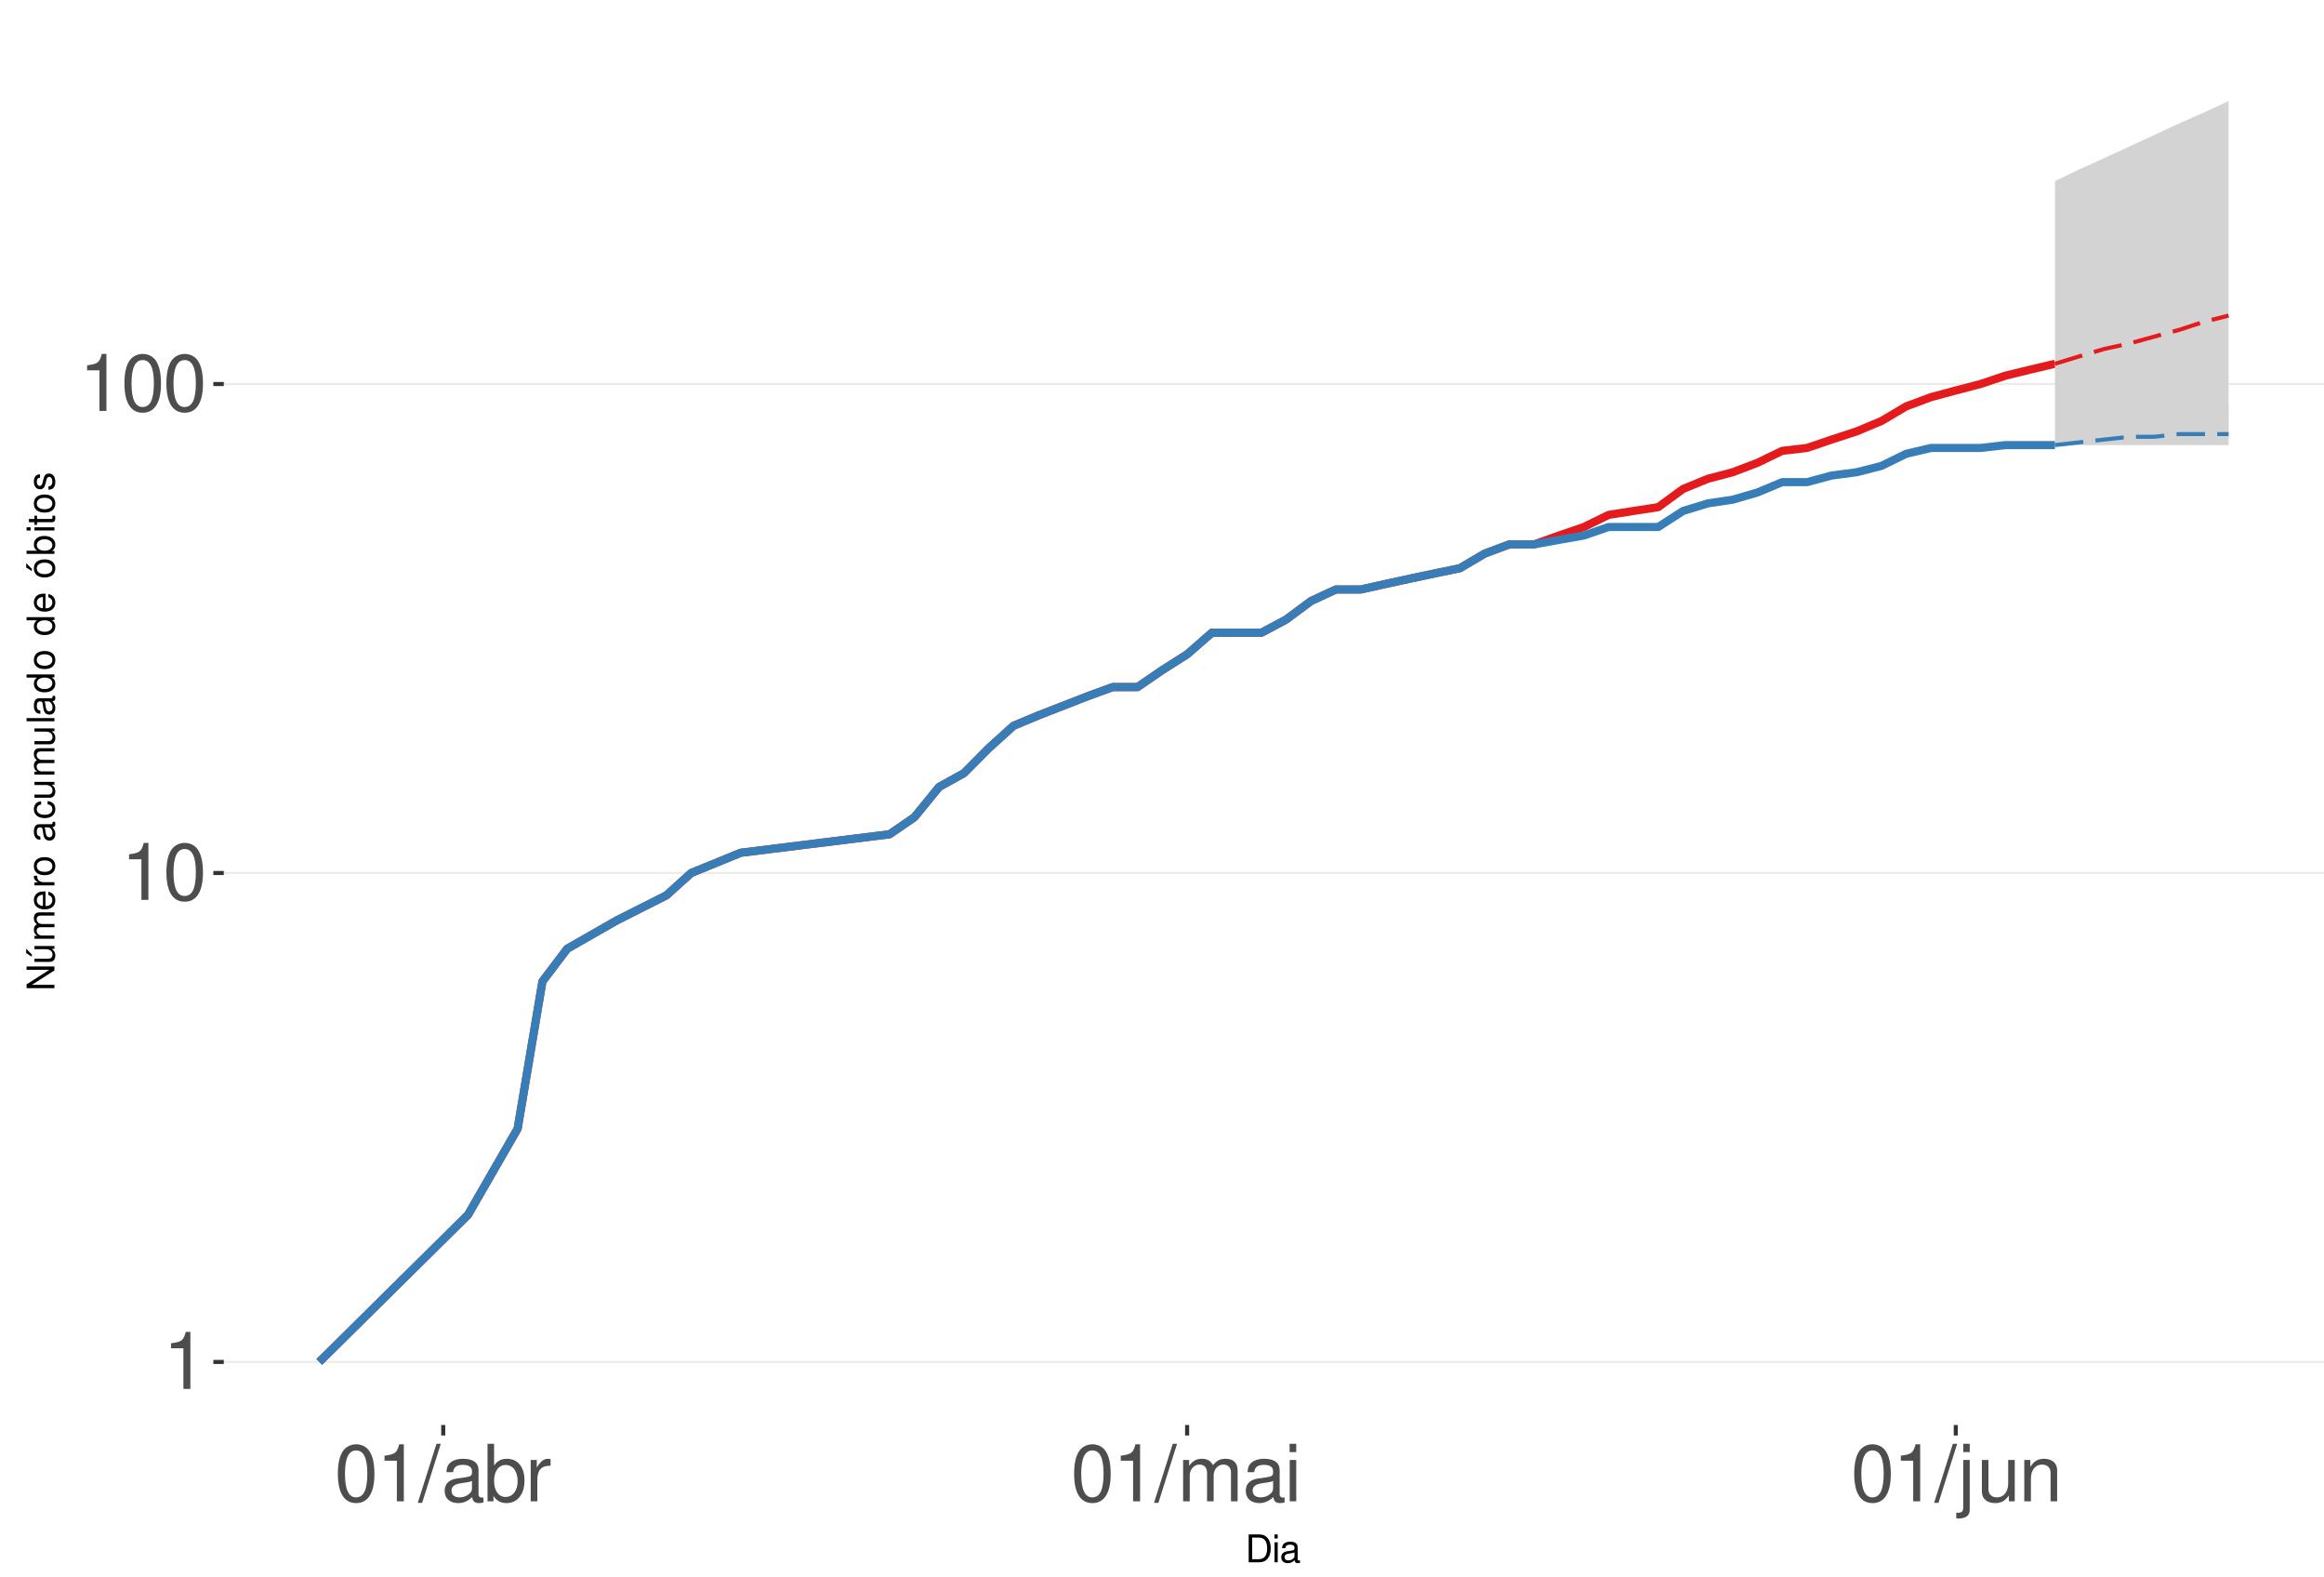
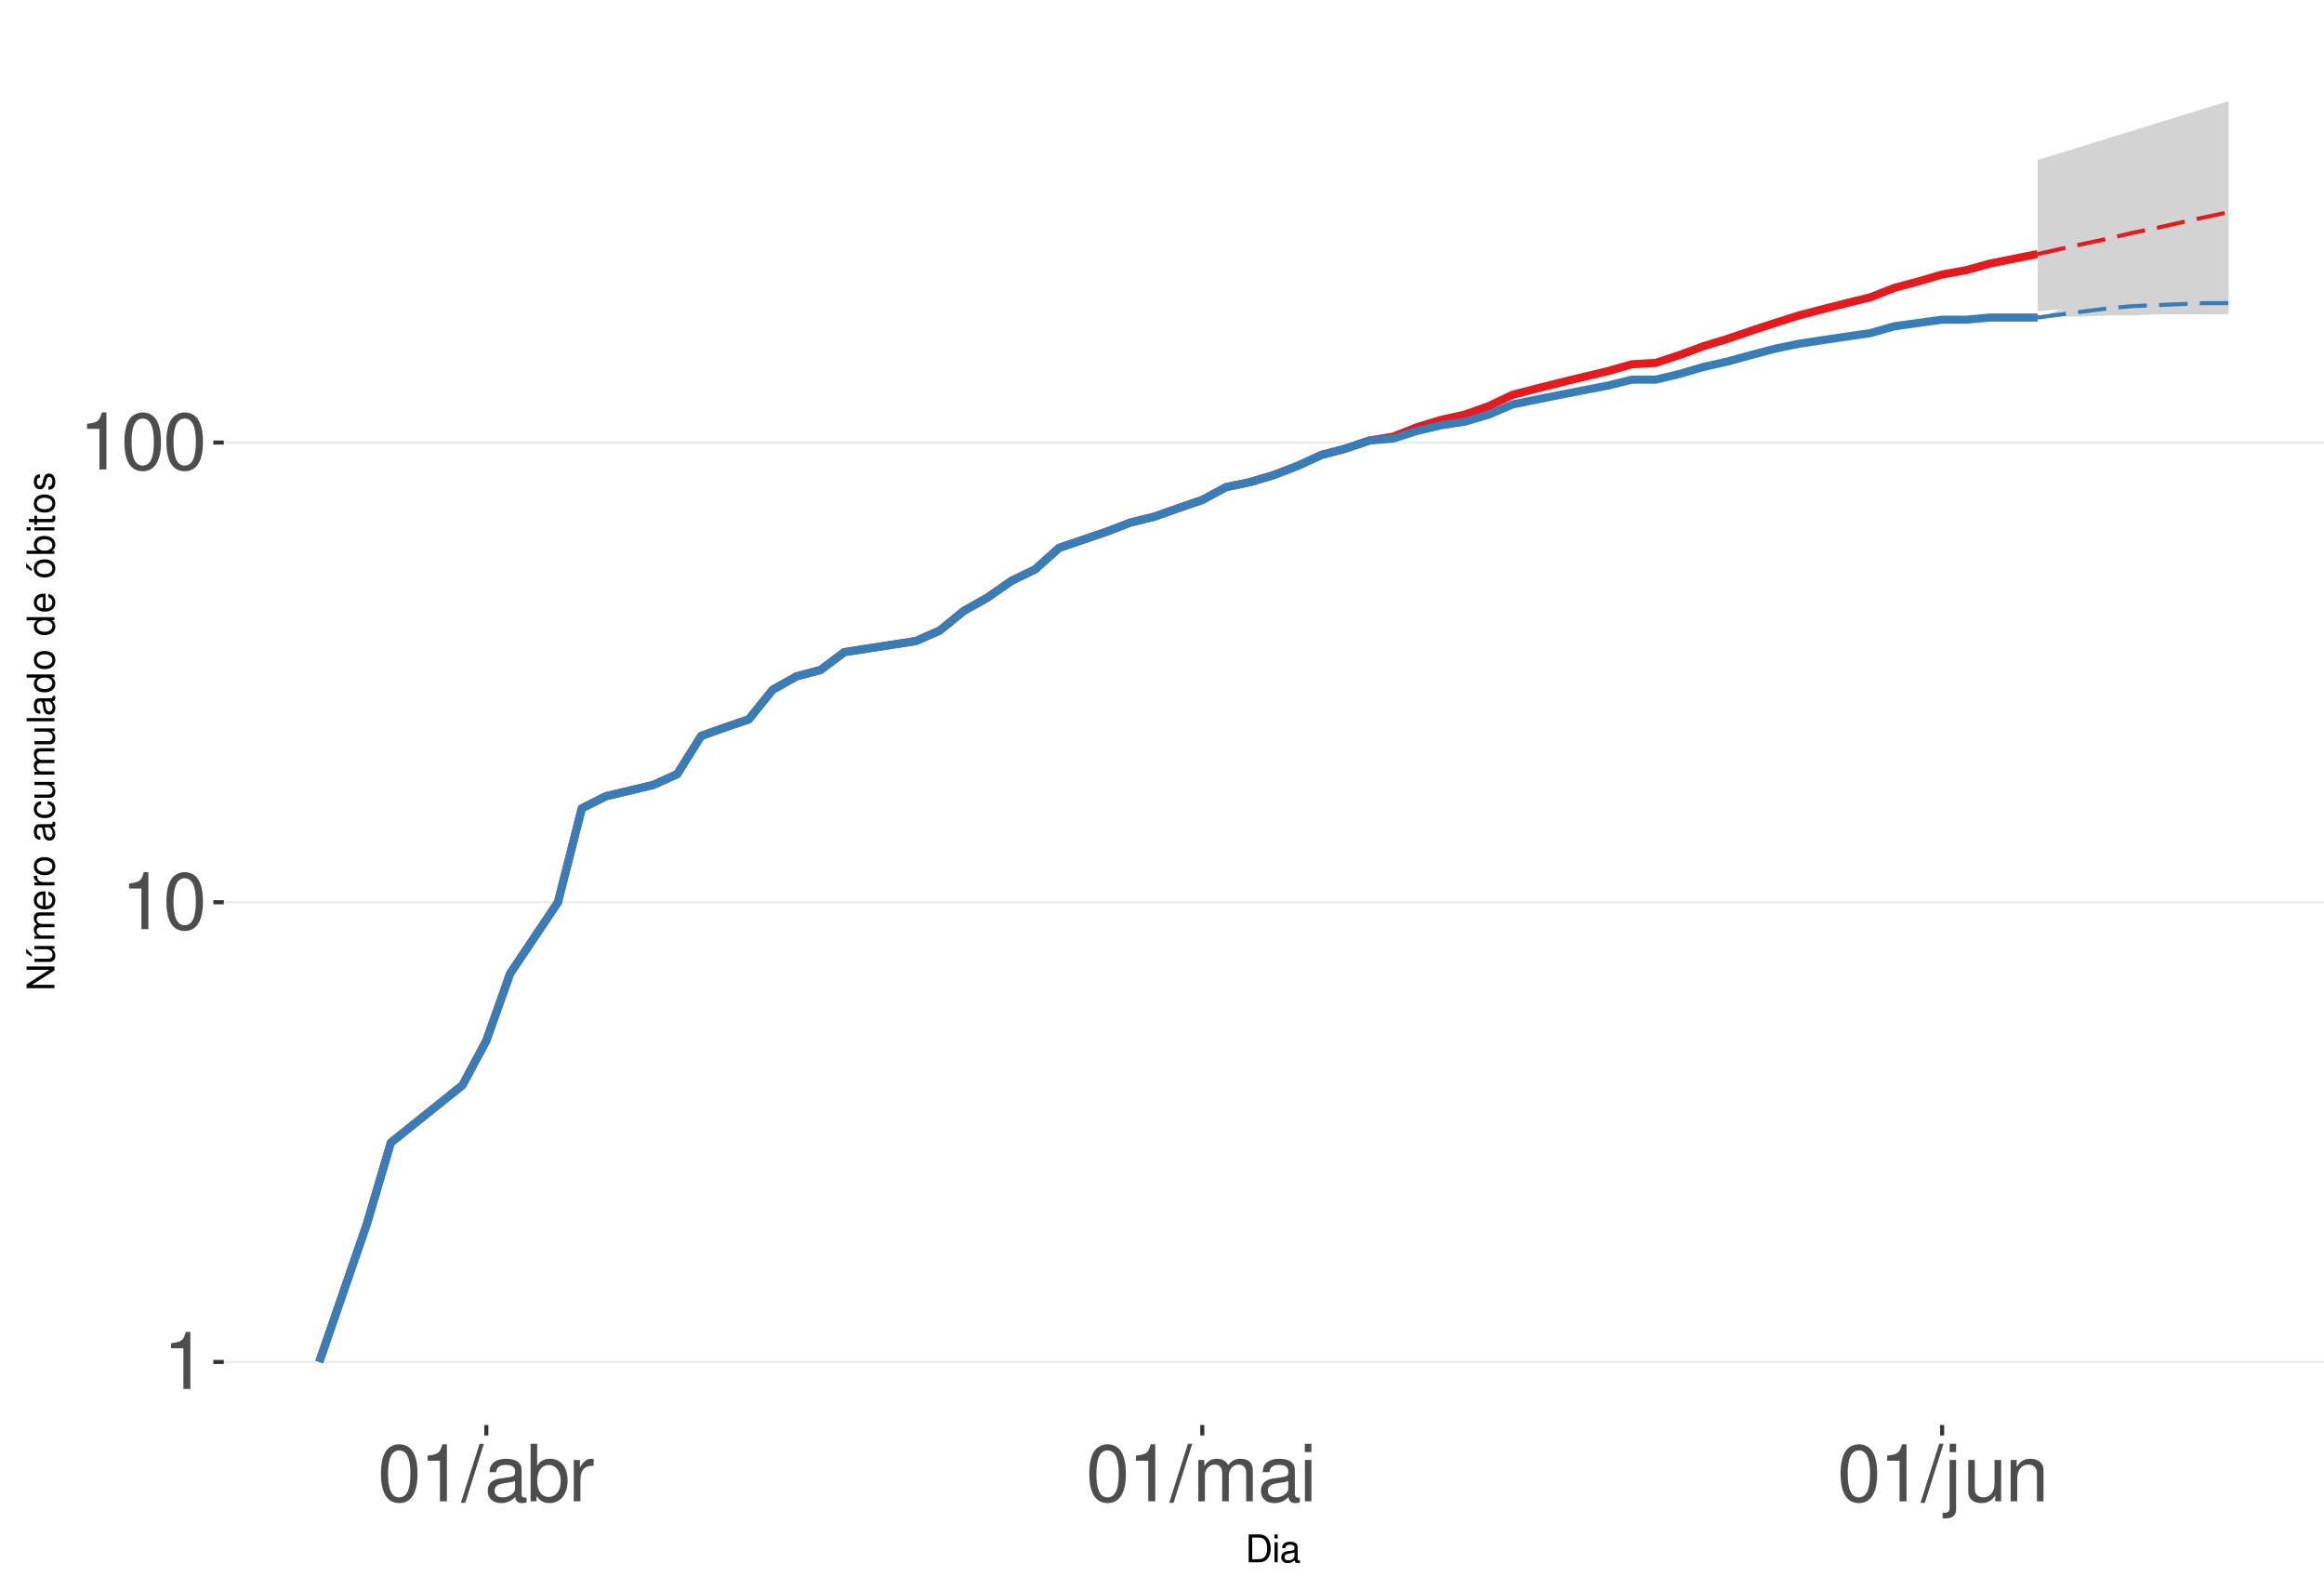
<svg xmlns="http://www.w3.org/2000/svg" xmlns:xlink="http://www.w3.org/1999/xlink" width="609pt" height="413pt" viewBox="0 0 609 413" version="1.1">
  <defs>
    <g>
      <symbol overflow="visible" id="glyph0-0">
        <path style="stroke:none;" d="" />
      </symbol>
      <symbol overflow="visible" id="glyph0-1">
        <path style="stroke:none;" d="M 5.344 -10.641 L 5.344 0 L 7.172 0 L 7.172 -14.938 L 5.969 -14.938 C 5.328 -12.641 4.922 -12.328 2.109 -11.953 L 2.109 -10.641 Z M 5.344 -10.641 " />
      </symbol>
      <symbol overflow="visible" id="glyph0-2">
        <path style="stroke:none;" d="M 5.688 -14.938 C 4.312 -14.938 3.078 -14.312 2.312 -13.297 C 1.359 -11.984 0.891 -10 0.891 -7.234 C 0.891 -2.188 2.547 0.469 5.688 0.469 C 8.781 0.469 10.469 -2.188 10.469 -7.109 C 10.469 -10 10.016 -11.938 9.047 -13.297 C 8.281 -14.328 7.062 -14.938 5.688 -14.938 Z M 5.688 -13.328 C 7.641 -13.328 8.609 -11.312 8.609 -7.266 C 8.609 -3.016 7.656 -1.031 5.641 -1.031 C 3.719 -1.031 2.75 -3.094 2.75 -7.203 C 2.75 -11.312 3.719 -13.328 5.688 -13.328 Z M 5.688 -13.328 " />
      </symbol>
      <symbol overflow="visible" id="glyph0-3">
        <path style="stroke:none;" d="M 4.734 -15.062 L -0.172 0.406 L 0.969 0.406 L 5.859 -15.062 Z M 4.734 -15.062 " />
      </symbol>
      <symbol overflow="visible" id="glyph0-4">
        <path style="stroke:none;" d="M 11.047 -1.016 C 10.859 -0.969 10.781 -0.969 10.672 -0.969 C 10.078 -0.969 9.75 -1.281 9.75 -1.812 L 9.75 -8.188 C 9.75 -10.094 8.344 -11.141 5.688 -11.141 C 4.094 -11.141 2.828 -10.672 2.094 -9.875 C 1.594 -9.312 1.391 -8.703 1.344 -7.625 L 3.078 -7.625 C 3.219 -8.938 4 -9.547 5.625 -9.547 C 7.188 -9.547 8.031 -8.969 8.031 -7.938 L 8.031 -7.484 C 8.016 -6.734 7.641 -6.469 6.234 -6.281 C 3.797 -5.969 3.422 -5.891 2.766 -5.625 C 1.516 -5.078 0.875 -4.125 0.875 -2.734 C 0.875 -0.766 2.234 0.469 4.422 0.469 C 5.781 0.469 6.875 0 8.094 -1.109 C 8.219 0 8.766 0.469 9.875 0.469 C 10.25 0.469 10.469 0.438 11.047 0.297 Z M 8.031 -3.406 C 8.031 -2.828 7.875 -2.484 7.359 -2 C 6.656 -1.359 5.797 -1.031 4.797 -1.031 C 3.453 -1.031 2.672 -1.672 2.672 -2.766 C 2.672 -3.906 3.406 -4.484 5.266 -4.75 C 7.109 -5 7.453 -5.078 8.031 -5.344 Z M 8.031 -3.406 " />
      </symbol>
      <symbol overflow="visible" id="glyph0-5">
        <path style="stroke:none;" d="M 1.109 -15.062 L 1.109 0 L 2.672 0 L 2.672 -1.391 C 3.484 -0.125 4.578 0.469 6.094 0.469 C 8.938 0.469 10.797 -1.859 10.797 -5.453 C 10.797 -8.969 9.047 -11.141 6.172 -11.141 C 4.688 -11.141 3.641 -10.578 2.828 -9.359 L 2.828 -15.062 Z M 5.844 -9.516 C 7.766 -9.516 9 -7.844 9 -5.266 C 9 -2.812 7.719 -1.141 5.844 -1.141 C 4 -1.141 2.828 -2.781 2.828 -5.328 C 2.828 -7.875 4 -9.516 5.844 -9.516 Z M 5.844 -9.516 " />
      </symbol>
      <symbol overflow="visible" id="glyph0-6">
        <path style="stroke:none;" d="M 1.422 -10.828 L 1.422 0 L 3.156 0 L 3.156 -5.625 C 3.188 -8.219 4.25 -9.375 6.625 -9.312 L 6.625 -11.078 C 6.344 -11.109 6.172 -11.141 5.969 -11.141 C 4.859 -11.141 4 -10.469 3.016 -8.859 L 3.016 -10.828 Z M 1.422 -10.828 " />
      </symbol>
      <symbol overflow="visible" id="glyph0-7">
        <path style="stroke:none;" d="M 1.453 -10.828 L 1.453 0 L 3.188 0 L 3.188 -6.797 C 3.188 -8.359 4.312 -9.625 5.719 -9.625 C 7 -9.625 7.719 -8.844 7.719 -7.453 L 7.719 0 L 9.453 0 L 9.453 -6.797 C 9.453 -8.359 10.594 -9.625 12 -9.625 C 13.266 -9.625 14 -8.812 14 -7.453 L 14 0 L 15.734 0 L 15.734 -8.125 C 15.734 -10.062 14.625 -11.141 12.594 -11.141 C 11.156 -11.141 10.281 -10.703 9.281 -9.484 C 8.641 -10.641 7.766 -11.141 6.359 -11.141 C 4.922 -11.141 3.953 -10.594 3.031 -9.297 L 3.031 -10.828 Z M 1.453 -10.828 " />
      </symbol>
      <symbol overflow="visible" id="glyph0-8">
        <path style="stroke:none;" d="M 3.094 -10.828 L 1.391 -10.828 L 1.391 0 L 3.094 0 Z M 3.094 -15.062 L 1.359 -15.062 L 1.359 -12.891 L 3.094 -12.891 Z M 3.094 -15.062 " />
      </symbol>
      <symbol overflow="visible" id="glyph0-9">
        <path style="stroke:none;" d="M 1.453 -10.828 L 1.453 1.562 C 1.453 2.641 1.109 3 0.047 3 C -0.078 3 -0.141 3 -0.375 2.969 L -0.375 4.438 C -0.172 4.484 -0.062 4.5 0.203 4.5 C 2.141 4.5 3.156 3.734 3.156 2.25 L 3.156 -10.828 Z M 3.156 -15.062 L 1.453 -15.062 L 1.453 -12.891 L 3.156 -12.891 Z M 3.156 -15.062 " />
      </symbol>
      <symbol overflow="visible" id="glyph0-10">
        <path style="stroke:none;" d="M 9.953 0 L 9.953 -10.828 L 8.234 -10.828 L 8.234 -4.688 C 8.234 -2.484 7.078 -1.031 5.281 -1.031 C 3.922 -1.031 3.062 -1.859 3.062 -3.156 L 3.062 -10.828 L 1.344 -10.828 L 1.344 -2.484 C 1.344 -0.688 2.688 0.469 4.797 0.469 C 6.375 0.469 7.391 -0.078 8.406 -1.516 L 8.406 0 Z M 9.953 0 " />
      </symbol>
      <symbol overflow="visible" id="glyph0-11">
        <path style="stroke:none;" d="M 1.453 -10.828 L 1.453 0 L 3.188 0 L 3.188 -5.969 C 3.188 -8.188 4.344 -9.625 6.109 -9.625 C 7.484 -9.625 8.344 -8.797 8.344 -7.5 L 8.344 0 L 10.062 0 L 10.062 -8.188 C 10.062 -9.984 8.719 -11.141 6.625 -11.141 C 5.016 -11.141 3.984 -10.516 3.031 -9 L 3.031 -10.828 Z M 1.453 -10.828 " />
      </symbol>
      <symbol overflow="visible" id="glyph1-0">
        <path style="stroke:none;" d="" />
      </symbol>
      <symbol overflow="visible" id="glyph1-1">
        <path style="stroke:none;" d="M 0.891 0 L 3.703 0 C 5.547 0 6.672 -1.375 6.672 -3.656 C 6.672 -5.906 5.547 -7.297 3.703 -7.297 L 0.891 -7.297 Z M 1.812 -0.812 L 1.812 -6.469 L 3.547 -6.469 C 4.984 -6.469 5.734 -5.5 5.734 -3.641 C 5.734 -1.797 4.984 -0.812 3.547 -0.812 Z M 1.812 -0.812 " />
      </symbol>
      <symbol overflow="visible" id="glyph1-2">
        <path style="stroke:none;" d="M 1.5 -5.234 L 0.672 -5.234 L 0.672 0 L 1.5 0 Z M 1.5 -7.297 L 0.656 -7.297 L 0.656 -6.234 L 1.5 -6.234 Z M 1.5 -7.297 " />
      </symbol>
      <symbol overflow="visible" id="glyph1-3">
        <path style="stroke:none;" d="M 5.344 -0.484 C 5.266 -0.469 5.219 -0.469 5.172 -0.469 C 4.875 -0.469 4.719 -0.625 4.719 -0.875 L 4.719 -3.953 C 4.719 -4.891 4.047 -5.391 2.75 -5.391 C 1.984 -5.391 1.375 -5.172 1.016 -4.781 C 0.766 -4.516 0.672 -4.203 0.656 -3.688 L 1.484 -3.688 C 1.562 -4.328 1.938 -4.625 2.719 -4.625 C 3.484 -4.625 3.891 -4.344 3.891 -3.844 L 3.891 -3.625 C 3.875 -3.266 3.703 -3.125 3.016 -3.047 C 1.844 -2.891 1.656 -2.844 1.344 -2.719 C 0.734 -2.453 0.422 -2 0.422 -1.312 C 0.422 -0.375 1.078 0.234 2.141 0.234 C 2.797 0.234 3.328 0 3.922 -0.547 C 3.984 0 4.234 0.234 4.781 0.234 C 4.953 0.234 5.062 0.203 5.344 0.141 Z M 3.891 -1.656 C 3.891 -1.375 3.812 -1.203 3.562 -0.969 C 3.219 -0.656 2.812 -0.5 2.312 -0.5 C 1.672 -0.5 1.297 -0.812 1.297 -1.344 C 1.297 -1.891 1.656 -2.172 2.547 -2.297 C 3.438 -2.422 3.609 -2.453 3.891 -2.594 Z M 3.891 -1.656 " />
      </symbol>
      <symbol overflow="visible" id="glyph2-0">
        <path style="stroke:none;" d="" />
      </symbol>
      <symbol overflow="visible" id="glyph2-1">
        <path style="stroke:none;" d="M -7.297 -6.453 L -7.297 -5.578 L -1.328 -5.578 L -7.297 -1.766 L -7.297 -0.766 L 0 -0.766 L 0 -1.641 L -5.906 -1.641 L 0 -5.406 L 0 -6.453 Z M -7.297 -6.453 " />
      </symbol>
      <symbol overflow="visible" id="glyph2-2">
        <path style="stroke:none;" d="M 0 -4.812 L -5.234 -4.812 L -5.234 -3.984 L -2.266 -3.984 C -1.203 -3.984 -0.5 -3.438 -0.5 -2.562 C -0.5 -1.906 -0.906 -1.484 -1.531 -1.484 L -5.234 -1.484 L -5.234 -0.656 L -1.203 -0.656 C -0.328 -0.656 0.234 -1.297 0.234 -2.312 C 0.234 -3.094 -0.047 -3.578 -0.734 -4.062 L 0 -4.062 Z M -7.406 -2.953 L -5.922 -2 L -5.922 -2.594 L -7.406 -4.094 Z M -7.406 -2.953 " />
      </symbol>
      <symbol overflow="visible" id="glyph2-3">
        <path style="stroke:none;" d="M -5.234 -0.703 L 0 -0.703 L 0 -1.547 L -3.297 -1.547 C -4.047 -1.547 -4.656 -2.094 -4.656 -2.766 C -4.656 -3.391 -4.281 -3.734 -3.609 -3.734 L 0 -3.734 L 0 -4.578 L -3.297 -4.578 C -4.047 -4.578 -4.656 -5.125 -4.656 -5.812 C -4.656 -6.422 -4.266 -6.781 -3.609 -6.781 L 0 -6.781 L 0 -7.625 L -3.938 -7.625 C -4.875 -7.625 -5.391 -7.078 -5.391 -6.094 C -5.391 -5.406 -5.188 -4.984 -4.594 -4.484 C -5.156 -4.188 -5.391 -3.766 -5.391 -3.078 C -5.391 -2.375 -5.125 -1.906 -4.5 -1.469 L -5.234 -1.469 Z M -5.234 -0.703 " />
      </symbol>
      <symbol overflow="visible" id="glyph2-4">
        <path style="stroke:none;" d="M -2.344 -5.125 C -3.141 -5.125 -3.625 -5.062 -4.016 -4.922 C -4.875 -4.578 -5.391 -3.781 -5.391 -2.797 C -5.391 -1.344 -4.281 -0.406 -2.547 -0.406 C -0.812 -0.406 0.234 -1.297 0.234 -2.781 C 0.234 -3.984 -0.453 -4.812 -1.594 -5.016 L -1.594 -4.188 C -0.906 -3.953 -0.547 -3.484 -0.547 -2.812 C -0.547 -2.281 -0.781 -1.828 -1.219 -1.547 C -1.516 -1.344 -1.812 -1.281 -2.344 -1.266 Z M -3.016 -1.297 C -3.984 -1.359 -4.625 -1.953 -4.625 -2.797 C -4.625 -3.641 -3.953 -4.234 -3.016 -4.234 Z M -3.016 -1.297 " />
      </symbol>
      <symbol overflow="visible" id="glyph2-5">
        <path style="stroke:none;" d="M -5.234 -0.688 L 0 -0.688 L 0 -1.531 L -2.719 -1.531 C -3.984 -1.547 -4.547 -2.062 -4.516 -3.203 L -5.359 -3.203 C -5.375 -3.062 -5.391 -2.984 -5.391 -2.891 C -5.391 -2.344 -5.062 -1.938 -4.297 -1.453 L -5.234 -1.453 Z M -5.234 -0.688 " />
      </symbol>
      <symbol overflow="visible" id="glyph2-6">
        <path style="stroke:none;" d="M -5.391 -2.719 C -5.391 -1.234 -4.344 -0.359 -2.578 -0.359 C -0.812 -0.359 0.234 -1.234 0.234 -2.734 C 0.234 -4.203 -0.812 -5.094 -2.547 -5.094 C -4.359 -5.094 -5.391 -4.234 -5.391 -2.719 Z M -4.625 -2.734 C -4.625 -3.672 -3.844 -4.234 -2.547 -4.234 C -1.312 -4.234 -0.547 -3.656 -0.547 -2.734 C -0.547 -1.797 -1.312 -1.234 -2.578 -1.234 C -3.844 -1.234 -4.625 -1.797 -4.625 -2.734 Z M -4.625 -2.734 " />
      </symbol>
      <symbol overflow="visible" id="glyph2-7">
        <path style="stroke:none;" d="" />
      </symbol>
      <symbol overflow="visible" id="glyph2-8">
        <path style="stroke:none;" d="M -0.484 -5.344 C -0.469 -5.266 -0.469 -5.219 -0.469 -5.172 C -0.469 -4.875 -0.625 -4.719 -0.875 -4.719 L -3.953 -4.719 C -4.891 -4.719 -5.391 -4.047 -5.391 -2.75 C -5.391 -1.984 -5.172 -1.375 -4.781 -1.016 C -4.516 -0.766 -4.203 -0.672 -3.688 -0.656 L -3.688 -1.484 C -4.328 -1.562 -4.625 -1.938 -4.625 -2.719 C -4.625 -3.484 -4.344 -3.891 -3.844 -3.891 L -3.625 -3.891 C -3.266 -3.875 -3.125 -3.703 -3.047 -3.016 C -2.891 -1.844 -2.844 -1.656 -2.719 -1.344 C -2.453 -0.734 -2 -0.422 -1.312 -0.422 C -0.375 -0.422 0.234 -1.078 0.234 -2.141 C 0.234 -2.797 0 -3.328 -0.547 -3.922 C 0 -3.984 0.234 -4.234 0.234 -4.781 C 0.234 -4.953 0.203 -5.062 0.141 -5.344 Z M -1.656 -3.891 C -1.375 -3.891 -1.203 -3.812 -0.969 -3.562 C -0.656 -3.219 -0.5 -2.812 -0.5 -2.312 C -0.5 -1.672 -0.812 -1.297 -1.344 -1.297 C -1.891 -1.297 -2.172 -1.656 -2.297 -2.547 C -2.422 -3.438 -2.453 -3.609 -2.594 -3.891 Z M -1.656 -3.891 " />
      </symbol>
      <symbol overflow="visible" id="glyph2-9">
        <path style="stroke:none;" d="M -3.484 -4.703 C -3.984 -4.672 -4.312 -4.562 -4.609 -4.359 C -5.094 -4 -5.391 -3.375 -5.391 -2.641 C -5.391 -1.219 -4.266 -0.312 -2.531 -0.312 C -0.844 -0.312 0.234 -1.203 0.234 -2.625 C 0.234 -3.875 -0.516 -4.672 -1.797 -4.766 L -1.797 -3.938 C -0.953 -3.797 -0.547 -3.359 -0.547 -2.656 C -0.547 -1.734 -1.297 -1.188 -2.531 -1.188 C -3.844 -1.188 -4.625 -1.719 -4.625 -2.625 C -4.625 -3.328 -4.203 -3.766 -3.484 -3.875 Z M -3.484 -4.703 " />
      </symbol>
      <symbol overflow="visible" id="glyph2-10">
        <path style="stroke:none;" d="M 0 -4.812 L -5.234 -4.812 L -5.234 -3.984 L -2.266 -3.984 C -1.203 -3.984 -0.5 -3.438 -0.5 -2.562 C -0.5 -1.906 -0.906 -1.484 -1.531 -1.484 L -5.234 -1.484 L -5.234 -0.656 L -1.203 -0.656 C -0.328 -0.656 0.234 -1.297 0.234 -2.312 C 0.234 -3.094 -0.047 -3.578 -0.734 -4.062 L 0 -4.062 Z M 0 -4.812 " />
      </symbol>
      <symbol overflow="visible" id="glyph2-11">
        <path style="stroke:none;" d="M -7.297 -1.516 L -7.297 -0.688 L 0 -0.688 L 0 -1.516 Z M -7.297 -1.516 " />
      </symbol>
      <symbol overflow="visible" id="glyph2-12">
        <path style="stroke:none;" d="M -7.297 -4.953 L -7.297 -4.125 L -4.578 -4.125 C -5.109 -3.766 -5.391 -3.203 -5.391 -2.516 C -5.391 -1.156 -4.297 -0.266 -2.625 -0.266 C -0.859 -0.266 0.234 -1.125 0.234 -2.547 C 0.234 -3.266 -0.047 -3.766 -0.688 -4.203 L 0 -4.203 L 0 -4.953 Z M -4.609 -2.656 C -4.609 -3.547 -3.812 -4.125 -2.562 -4.125 C -1.344 -4.125 -0.547 -3.547 -0.547 -2.656 C -0.547 -1.734 -1.359 -1.125 -2.578 -1.125 C -3.797 -1.125 -4.609 -1.734 -4.609 -2.656 Z M -4.609 -2.656 " />
      </symbol>
      <symbol overflow="visible" id="glyph2-13">
        <path style="stroke:none;" d="M -5.391 -2.719 C -5.391 -1.234 -4.344 -0.359 -2.578 -0.359 C -0.812 -0.359 0.234 -1.234 0.234 -2.734 C 0.234 -4.203 -0.812 -5.094 -2.547 -5.094 C -4.359 -5.094 -5.391 -4.234 -5.391 -2.719 Z M -4.625 -2.734 C -4.625 -3.672 -3.844 -4.234 -2.547 -4.234 C -1.312 -4.234 -0.547 -3.656 -0.547 -2.734 C -0.547 -1.797 -1.312 -1.234 -2.578 -1.234 C -3.844 -1.234 -4.625 -1.797 -4.625 -2.734 Z M -7.406 -2.984 L -5.922 -2.016 L -5.922 -2.625 L -7.406 -4.109 Z M -7.406 -2.984 " />
      </symbol>
      <symbol overflow="visible" id="glyph2-14">
        <path style="stroke:none;" d="M -7.297 -0.547 L 0 -0.547 L 0 -1.297 L -0.672 -1.297 C -0.062 -1.688 0.234 -2.219 0.234 -2.953 C 0.234 -4.328 -0.906 -5.234 -2.641 -5.234 C -4.344 -5.234 -5.391 -4.375 -5.391 -2.984 C -5.391 -2.266 -5.125 -1.766 -4.531 -1.375 L -7.297 -1.375 Z M -4.609 -2.828 C -4.609 -3.766 -3.797 -4.359 -2.547 -4.359 C -1.359 -4.359 -0.547 -3.734 -0.547 -2.828 C -0.547 -1.938 -1.344 -1.375 -2.578 -1.375 C -3.812 -1.375 -4.609 -1.938 -4.609 -2.828 Z M -4.609 -2.828 " />
      </symbol>
      <symbol overflow="visible" id="glyph2-15">
        <path style="stroke:none;" d="M -5.234 -1.5 L -5.234 -0.672 L 0 -0.672 L 0 -1.5 Z M -7.297 -1.5 L -7.297 -0.656 L -6.234 -0.656 L -6.234 -1.5 Z M -7.297 -1.5 " />
      </symbol>
      <symbol overflow="visible" id="glyph2-16">
        <path style="stroke:none;" d="M -5.234 -2.547 L -5.234 -1.688 L -6.688 -1.688 L -6.688 -0.844 L -5.234 -0.844 L -5.234 -0.141 L -4.562 -0.141 L -4.562 -0.844 L -0.594 -0.844 C -0.062 -0.844 0.234 -1.203 0.234 -1.859 C 0.234 -2.078 0.203 -2.266 0.156 -2.547 L -0.547 -2.547 C -0.516 -2.422 -0.5 -2.312 -0.5 -2.141 C -0.5 -1.781 -0.594 -1.688 -0.969 -1.688 L -4.562 -1.688 L -4.562 -2.547 Z M -5.234 -2.547 " />
      </symbol>
      <symbol overflow="visible" id="glyph2-17">
        <path style="stroke:none;" d="M -3.781 -4.375 C -4.812 -4.375 -5.391 -3.688 -5.391 -2.484 C -5.391 -1.266 -4.766 -0.469 -3.797 -0.469 C -2.969 -0.469 -2.578 -0.891 -2.281 -2.125 L -2.094 -2.906 C -1.953 -3.484 -1.734 -3.719 -1.375 -3.719 C -0.875 -3.719 -0.547 -3.234 -0.547 -2.5 C -0.547 -2.047 -0.672 -1.672 -0.891 -1.453 C -1.047 -1.328 -1.188 -1.266 -1.562 -1.219 L -1.562 -0.344 C -0.344 -0.375 0.234 -1.062 0.234 -2.438 C 0.234 -3.75 -0.422 -4.594 -1.438 -4.594 C -2.203 -4.594 -2.641 -4.156 -2.891 -3.109 L -3.078 -2.312 C -3.234 -1.625 -3.453 -1.344 -3.828 -1.344 C -4.312 -1.344 -4.625 -1.766 -4.625 -2.453 C -4.625 -3.125 -4.328 -3.484 -3.781 -3.5 Z M -3.781 -4.375 " />
      </symbol>
    </g>
    <clipPath id="clip1">
      <path d="M 58.645 9.961 L 609 9.961 L 609 373.328 L 58.645 373.328 Z M 58.645 9.961 " />
    </clipPath>
    <clipPath id="clip2">
      <path d="M 58.645 356 L 609 356 L 609 358 L 58.645 358 Z M 58.645 356 " />
    </clipPath>
    <clipPath id="clip3">
-       <path d="M 58.645 228 L 609 228 L 609 229 L 58.645 229 Z M 58.645 228 " />
+       <path d="M 58.645 236 L 609 236 L 609 237 L 58.645 237 Z M 58.645 236 " />
    </clipPath>
    <clipPath id="clip4">
-       <path d="M 58.645 100 L 609 100 L 609 101 L 58.645 101 Z M 58.645 100 " />
+       <path d="M 58.645 115 L 609 115 L 609 117 L 58.645 117 Z M 58.645 115 " />
    </clipPath>
  </defs>
  <g id="surface255">
    <rect x="0" y="0" width="609" height="413" style="fill:rgb(100%,100%,100%);fill-opacity:1;stroke:none;" />
    <rect x="0" y="0" width="609" height="413" style="fill:rgb(100%,100%,100%);fill-opacity:1;stroke:none;" />
    <path style="fill:none;stroke-width:1.067;stroke-linecap:round;stroke-linejoin:round;stroke:rgb(100%,100%,100%);stroke-opacity:1;stroke-miterlimit:10;" d="M 0 413 L 609 413 L 609 0 L 0 0 Z M 0 413 " />
    <g clip-path="url(#clip1)" clip-rule="nonzero">
      <path style=" stroke:none;fill-rule:nonzero;fill:rgb(100%,100%,100%);fill-opacity:1;" d="M 58.645 373.328 L 609 373.328 L 609 9.961 L 58.645 9.961 Z M 58.645 373.328 " />
    </g>
    <g clip-path="url(#clip2)" clip-rule="nonzero">
      <path style="fill:none;stroke-width:0.533;stroke-linecap:butt;stroke-linejoin:round;stroke:rgb(92.157%,92.157%,92.157%);stroke-opacity:1;stroke-miterlimit:10;" d="M 58.645 356.812 L 609 356.812 " />
    </g>
    <g clip-path="url(#clip3)" clip-rule="nonzero">
-       <path style="fill:none;stroke-width:0.533;stroke-linecap:butt;stroke-linejoin:round;stroke:rgb(92.157%,92.157%,92.157%);stroke-opacity:1;stroke-miterlimit:10;" d="M 58.645 228.707 L 609 228.707 " />
+       <path style="fill:none;stroke-width:0.533;stroke-linecap:butt;stroke-linejoin:round;stroke:rgb(92.157%,92.157%,92.157%);stroke-opacity:1;stroke-miterlimit:10;" d="M 58.645 236.371 L 609 236.371 " />
    </g>
    <g clip-path="url(#clip4)" clip-rule="nonzero">
-       <path style="fill:none;stroke-width:0.533;stroke-linecap:butt;stroke-linejoin:round;stroke:rgb(92.157%,92.157%,92.157%);stroke-opacity:1;stroke-miterlimit:10;" d="M 58.645 100.605 L 609 100.605 " />
-     </g>
-     <path style="fill:none;stroke-width:2.134;stroke-linecap:butt;stroke-linejoin:round;stroke:rgb(89.412%,10.196%,10.98%);stroke-opacity:1;stroke-miterlimit:10;" d="M 83.66 356.812 L 122.648 318.25 L 135.645 295.691 L 142.141 257.129 L 148.637 248.551 L 161.633 241.125 L 174.629 234.57 L 181.125 228.707 L 194.121 223.406 L 233.109 218.566 L 239.605 214.113 L 246.105 206.152 L 252.602 202.559 L 259.098 196.008 L 265.598 190.145 L 272.094 187.43 L 285.09 182.371 L 291.586 180.004 L 298.086 180.004 L 304.582 175.551 L 311.082 171.426 L 317.578 165.762 L 330.574 165.762 L 337.07 162.285 L 343.57 157.445 L 350.066 154.438 L 356.566 154.438 L 363.062 152.992 L 369.559 151.582 L 376.059 150.207 L 382.555 148.867 L 389.055 145.031 L 395.551 142.609 L 402.047 142.609 L 408.547 140.293 L 415.043 138.066 L 421.543 134.887 L 428.039 133.867 L 434.535 132.863 L 441.035 128.105 L 447.531 125.434 L 454.031 123.723 L 460.527 121.25 L 467.023 118.113 L 473.523 117.355 L 480.02 115.145 L 486.52 113.02 L 493.016 110.305 L 499.516 106.465 L 506.012 104.047 L 512.508 102.301 L 519.008 100.605 L 525.504 98.422 L 532.004 96.84 L 538.5 95.301 " />
-     <path style=" stroke:none;fill-rule:nonzero;fill:rgb(82.745%,82.745%,82.745%);fill-opacity:1;" d="M 538.5 47.445 L 544.996 44.324 L 551.496 41.371 L 557.992 38.383 L 564.492 35.375 L 570.988 32.355 L 577.484 29.496 L 583.984 26.48 L 583.984 115.145 L 570.988 115.145 L 564.492 115.875 L 544.996 115.875 L 538.5 116.609 Z M 538.5 47.445 " />
-     <path style="fill:none;stroke-width:1.067;stroke-linecap:butt;stroke-linejoin:round;stroke:rgb(89.412%,10.196%,10.98%);stroke-opacity:1;stroke-dasharray:7.469,3.201;stroke-miterlimit:10;" d="M 538.5 95.301 L 544.996 93.316 L 551.496 91.398 L 557.992 90 L 564.492 88.191 L 570.988 86.438 L 577.484 84.324 L 583.984 82.688 " />
-     <path style="fill:none;stroke-width:2.134;stroke-linecap:butt;stroke-linejoin:round;stroke:rgb(21.569%,49.412%,72.157%);stroke-opacity:1;stroke-miterlimit:10;" d="M 83.66 356.812 L 122.648 318.25 L 135.645 295.691 L 142.141 257.129 L 148.637 248.551 L 161.633 241.125 L 174.629 234.57 L 181.125 228.707 L 194.121 223.406 L 233.109 218.566 L 239.605 214.113 L 246.105 206.152 L 252.602 202.559 L 259.098 196.008 L 265.598 190.145 L 272.094 187.43 L 285.09 182.371 L 291.586 180.004 L 298.086 180.004 L 304.582 175.551 L 311.082 171.426 L 317.578 165.762 L 330.574 165.762 L 337.07 162.285 L 343.57 157.445 L 350.066 154.438 L 356.566 154.438 L 363.062 152.992 L 369.559 151.582 L 376.059 150.207 L 382.555 148.867 L 389.055 145.031 L 395.551 142.609 L 402.047 142.609 L 408.547 141.438 L 415.043 140.293 L 421.543 138.066 L 434.535 138.066 L 441.035 133.867 L 447.531 131.879 L 454.031 130.91 L 460.527 129.023 L 467.023 126.309 L 473.523 126.309 L 480.02 124.57 L 486.52 123.723 L 493.016 122.062 L 499.516 118.883 L 506.012 117.355 L 519.008 117.355 L 525.504 116.609 L 538.5 116.609 " />
-     <path style=" stroke:none;fill-rule:nonzero;fill:rgb(82.745%,82.745%,82.745%);fill-opacity:1;" d="M 538.5 116.609 L 544.996 113.02 L 551.496 109.648 L 557.992 107.719 L 564.492 106.465 L 570.988 105.852 L 583.984 105.852 L 583.984 116.609 Z M 538.5 116.609 " />
-     <path style="fill:none;stroke-width:1.067;stroke-linecap:butt;stroke-linejoin:round;stroke:rgb(21.569%,49.412%,72.157%);stroke-opacity:1;stroke-dasharray:7.469,3.201;stroke-miterlimit:10;" d="M 538.5 116.609 L 544.996 115.875 L 551.496 115.145 L 557.992 114.43 L 564.492 114.43 L 570.988 113.719 L 583.984 113.719 " />
+       <path style="fill:none;stroke-width:0.533;stroke-linecap:butt;stroke-linejoin:round;stroke:rgb(92.157%,92.157%,92.157%);stroke-opacity:1;stroke-miterlimit:10;" d="M 58.645 115.934 L 609 115.934 " />
+     </g>
+     <path style="fill:none;stroke-width:2.134;stroke-linecap:butt;stroke-linejoin:round;stroke:rgb(89.412%,10.196%,10.98%);stroke-opacity:1;stroke-miterlimit:10;" d="M 83.66 356.812 L 96.168 320.555 L 102.422 299.348 L 121.184 284.301 L 127.438 272.629 L 133.695 255.027 L 146.203 236.371 L 152.457 211.789 L 158.711 208.617 L 171.219 205.629 L 177.473 202.801 L 183.727 192.805 L 189.98 190.578 L 196.234 188.445 L 202.488 180.68 L 208.742 177.191 L 214.996 175.531 L 221.25 170.844 L 240.012 167.938 L 246.266 165.184 L 252.52 160.078 L 258.773 156.551 L 265.027 152.188 L 271.281 149.141 L 277.535 143.531 L 290.043 139.277 L 296.297 136.879 L 302.551 135.34 L 308.805 133.117 L 315.059 130.98 L 321.316 127.605 L 327.57 126.312 L 333.824 124.434 L 340.078 122.027 L 346.332 119.168 L 352.586 117.527 L 358.84 115.414 L 365.094 114.387 L 371.348 111.906 L 377.602 110.004 L 383.855 108.621 L 390.109 106.395 L 396.363 103.43 L 402.617 101.809 L 408.871 100.234 L 415.125 98.707 L 421.379 97.223 L 427.633 95.426 L 433.887 95.074 L 440.141 93.008 L 446.395 90.699 L 452.648 88.797 L 458.902 86.66 L 465.156 84.609 L 471.41 82.637 L 477.664 81 L 483.918 79.414 L 490.172 77.879 L 496.426 75.41 L 502.68 73.75 L 508.934 71.914 L 515.191 70.797 L 521.445 69.062 L 527.699 67.797 L 533.953 66.562 " />
+     <path style=" stroke:none;fill-rule:nonzero;fill:rgb(82.745%,82.745%,82.745%);fill-opacity:1;" d="M 533.953 41.875 L 540.207 40.004 L 546.461 38.082 L 552.715 36.109 L 558.969 34.211 L 565.223 32.273 L 571.477 30.305 L 577.73 28.406 L 583.984 26.48 L 583.984 77.879 L 577.73 78.387 L 571.477 78.898 L 565.223 79.156 L 558.969 79.676 L 552.715 80.203 L 546.461 80.469 L 540.207 81 L 533.953 81.539 Z M 533.953 41.875 " />
+     <path style="fill:none;stroke-width:1.067;stroke-linecap:butt;stroke-linejoin:round;stroke:rgb(89.412%,10.196%,10.98%);stroke-opacity:1;stroke-dasharray:7.469,3.201;stroke-miterlimit:10;" d="M 533.953 66.562 L 540.207 65.156 L 546.461 63.785 L 552.715 62.453 L 558.969 60.969 L 565.223 59.703 L 571.477 58.293 L 577.73 56.922 L 583.984 55.586 " />
+     <path style="fill:none;stroke-width:2.134;stroke-linecap:butt;stroke-linejoin:round;stroke:rgb(21.569%,49.412%,72.157%);stroke-opacity:1;stroke-miterlimit:10;" d="M 83.66 356.812 L 96.168 320.555 L 102.422 299.348 L 121.184 284.301 L 127.438 272.629 L 133.695 255.027 L 146.203 236.371 L 152.457 211.789 L 158.711 208.617 L 171.219 205.629 L 177.473 202.801 L 183.727 192.805 L 189.98 190.578 L 196.234 188.445 L 202.488 180.68 L 208.742 177.191 L 214.996 175.531 L 221.25 170.844 L 240.012 167.938 L 246.266 165.184 L 252.52 160.078 L 258.773 156.551 L 265.027 152.188 L 271.281 149.141 L 277.535 143.531 L 290.043 139.277 L 296.297 136.879 L 302.551 135.34 L 308.805 133.117 L 315.059 130.98 L 321.316 127.605 L 327.57 126.312 L 333.824 124.434 L 340.078 122.027 L 346.332 119.168 L 352.586 117.527 L 358.84 115.414 L 365.094 114.898 L 371.348 112.887 L 377.602 111.426 L 383.855 110.473 L 390.109 108.621 L 396.363 105.961 L 402.617 104.68 L 408.871 103.43 L 415.125 102.211 L 421.379 101.016 L 427.633 99.465 L 433.887 99.465 L 440.141 97.961 L 446.395 96.137 L 452.648 94.723 L 458.902 93.008 L 465.156 91.348 L 471.41 90.059 L 477.664 89.109 L 483.918 88.176 L 490.172 87.262 L 496.426 85.48 L 502.68 84.609 L 508.934 83.754 L 515.191 83.754 L 521.445 83.191 L 533.953 83.191 " />
+     <path style=" stroke:none;fill-rule:nonzero;fill:rgb(82.745%,82.745%,82.745%);fill-opacity:1;" d="M 533.953 83.191 L 540.207 81 L 546.461 79.156 L 552.715 77.625 L 558.969 76.383 L 565.223 75.652 L 571.477 75.168 L 577.73 74.691 L 583.984 74.691 L 583.984 82.359 L 565.223 82.359 L 558.969 82.637 L 552.715 82.637 L 546.461 82.914 L 540.207 82.914 Z M 533.953 83.191 " />
+     <path style="fill:none;stroke-width:1.067;stroke-linecap:butt;stroke-linejoin:round;stroke:rgb(21.569%,49.412%,72.157%);stroke-opacity:1;stroke-dasharray:7.469,3.201;stroke-miterlimit:10;" d="M 533.953 83.191 L 540.207 82.359 L 546.461 81.539 L 552.715 80.734 L 558.969 80.203 L 565.223 79.938 L 577.73 79.414 L 583.984 79.414 " />
    <g style="fill:rgb(30.196%,30.196%,30.196%);fill-opacity:1;">
      <use xlink:href="#glyph0-1" x="42.715" y="363.866" />
    </g>
    <g style="fill:rgb(30.196%,30.196%,30.196%);fill-opacity:1;">
-       <use xlink:href="#glyph0-1" x="31.715" y="235.761" />
-       <use xlink:href="#glyph0-2" x="42.715" y="235.761" />
-     </g>
-     <g style="fill:rgb(30.196%,30.196%,30.196%);fill-opacity:1;">
-       <use xlink:href="#glyph0-1" x="20.715" y="107.659" />
-       <use xlink:href="#glyph0-2" x="31.715" y="107.659" />
-       <use xlink:href="#glyph0-2" x="42.715" y="107.659" />
+       <use xlink:href="#glyph0-1" x="31.715" y="243.425" />
+       <use xlink:href="#glyph0-2" x="42.715" y="243.425" />
+     </g>
+     <g style="fill:rgb(30.196%,30.196%,30.196%);fill-opacity:1;">
+       <use xlink:href="#glyph0-1" x="20.715" y="122.987" />
+       <use xlink:href="#glyph0-2" x="31.715" y="122.987" />
+       <use xlink:href="#glyph0-2" x="42.715" y="122.987" />
    </g>
    <path style="fill:none;stroke-width:1.067;stroke-linecap:butt;stroke-linejoin:round;stroke:rgb(20%,20%,20%);stroke-opacity:1;stroke-miterlimit:10;" d="M 55.906 356.812 L 58.645 356.812 " />
-     <path style="fill:none;stroke-width:1.067;stroke-linecap:butt;stroke-linejoin:round;stroke:rgb(20%,20%,20%);stroke-opacity:1;stroke-miterlimit:10;" d="M 55.906 228.707 L 58.645 228.707 " />
-     <path style="fill:none;stroke-width:1.067;stroke-linecap:butt;stroke-linejoin:round;stroke:rgb(20%,20%,20%);stroke-opacity:1;stroke-miterlimit:10;" d="M 55.906 100.605 L 58.645 100.605 " />
-     <path style="fill:none;stroke-width:1.067;stroke-linecap:butt;stroke-linejoin:round;stroke:rgb(20%,20%,20%);stroke-opacity:1;stroke-miterlimit:10;" d="M 116.148 376.07 L 116.148 373.328 " />
-     <path style="fill:none;stroke-width:1.067;stroke-linecap:butt;stroke-linejoin:round;stroke:rgb(20%,20%,20%);stroke-opacity:1;stroke-miterlimit:10;" d="M 311.082 376.07 L 311.082 373.328 " />
-     <path style="fill:none;stroke-width:1.067;stroke-linecap:butt;stroke-linejoin:round;stroke:rgb(20%,20%,20%);stroke-opacity:1;stroke-miterlimit:10;" d="M 512.508 376.07 L 512.508 373.328 " />
-     <g style="fill:rgb(30.196%,30.196%,30.196%);fill-opacity:1;">
-       <use xlink:href="#glyph0-2" x="87.648" y="393.315" />
-       <use xlink:href="#glyph0-1" x="98.648" y="393.315" />
-       <use xlink:href="#glyph0-3" x="109.648" y="393.315" />
-       <use xlink:href="#glyph0-4" x="115.648" y="393.315" />
-       <use xlink:href="#glyph0-5" x="126.648" y="393.315" />
-       <use xlink:href="#glyph0-6" x="137.648" y="393.315" />
-     </g>
-     <g style="fill:rgb(30.196%,30.196%,30.196%);fill-opacity:1;">
-       <use xlink:href="#glyph0-2" x="280.582" y="393.315" />
-       <use xlink:href="#glyph0-1" x="291.582" y="393.315" />
-       <use xlink:href="#glyph0-3" x="302.582" y="393.315" />
-       <use xlink:href="#glyph0-7" x="308.582" y="393.315" />
-       <use xlink:href="#glyph0-4" x="325.582" y="393.315" />
-       <use xlink:href="#glyph0-8" x="336.582" y="393.315" />
-     </g>
-     <g style="fill:rgb(30.196%,30.196%,30.196%);fill-opacity:1;">
-       <use xlink:href="#glyph0-2" x="485.008" y="393.315" />
-       <use xlink:href="#glyph0-1" x="496.008" y="393.315" />
-       <use xlink:href="#glyph0-3" x="507.008" y="393.315" />
-       <use xlink:href="#glyph0-9" x="513.008" y="393.315" />
-       <use xlink:href="#glyph0-10" x="518.008" y="393.315" />
-       <use xlink:href="#glyph0-11" x="529.008" y="393.315" />
+     <path style="fill:none;stroke-width:1.067;stroke-linecap:butt;stroke-linejoin:round;stroke:rgb(20%,20%,20%);stroke-opacity:1;stroke-miterlimit:10;" d="M 55.906 236.371 L 58.645 236.371 " />
+     <path style="fill:none;stroke-width:1.067;stroke-linecap:butt;stroke-linejoin:round;stroke:rgb(20%,20%,20%);stroke-opacity:1;stroke-miterlimit:10;" d="M 55.906 115.934 L 58.645 115.934 " />
+     <path style="fill:none;stroke-width:1.067;stroke-linecap:butt;stroke-linejoin:round;stroke:rgb(20%,20%,20%);stroke-opacity:1;stroke-miterlimit:10;" d="M 127.438 376.07 L 127.438 373.328 " />
+     <path style="fill:none;stroke-width:1.067;stroke-linecap:butt;stroke-linejoin:round;stroke:rgb(20%,20%,20%);stroke-opacity:1;stroke-miterlimit:10;" d="M 315.059 376.07 L 315.059 373.328 " />
+     <path style="fill:none;stroke-width:1.067;stroke-linecap:butt;stroke-linejoin:round;stroke:rgb(20%,20%,20%);stroke-opacity:1;stroke-miterlimit:10;" d="M 508.934 376.07 L 508.934 373.328 " />
+     <g style="fill:rgb(30.196%,30.196%,30.196%);fill-opacity:1;">
+       <use xlink:href="#glyph0-2" x="98.938" y="393.315" />
+       <use xlink:href="#glyph0-1" x="109.938" y="393.315" />
+       <use xlink:href="#glyph0-3" x="120.938" y="393.315" />
+       <use xlink:href="#glyph0-4" x="126.938" y="393.315" />
+       <use xlink:href="#glyph0-5" x="137.938" y="393.315" />
+       <use xlink:href="#glyph0-6" x="148.938" y="393.315" />
+     </g>
+     <g style="fill:rgb(30.196%,30.196%,30.196%);fill-opacity:1;">
+       <use xlink:href="#glyph0-2" x="284.559" y="393.315" />
+       <use xlink:href="#glyph0-1" x="295.559" y="393.315" />
+       <use xlink:href="#glyph0-3" x="306.559" y="393.315" />
+       <use xlink:href="#glyph0-7" x="312.559" y="393.315" />
+       <use xlink:href="#glyph0-4" x="329.559" y="393.315" />
+       <use xlink:href="#glyph0-8" x="340.559" y="393.315" />
+     </g>
+     <g style="fill:rgb(30.196%,30.196%,30.196%);fill-opacity:1;">
+       <use xlink:href="#glyph0-2" x="481.434" y="393.315" />
+       <use xlink:href="#glyph0-1" x="492.434" y="393.315" />
+       <use xlink:href="#glyph0-3" x="503.434" y="393.315" />
+       <use xlink:href="#glyph0-9" x="509.434" y="393.315" />
+       <use xlink:href="#glyph0-10" x="514.434" y="393.315" />
+       <use xlink:href="#glyph0-11" x="525.434" y="393.315" />
    </g>
    <g style="fill:rgb(0%,0%,0%);fill-opacity:1;">
      <use xlink:href="#glyph1-1" x="326.324" y="409.29" />
      <use xlink:href="#glyph1-2" x="333.324" y="409.29" />
      <use xlink:href="#glyph1-3" x="335.324" y="409.29" />
    </g>
    <g style="fill:rgb(0%,0%,0%);fill-opacity:1;">
      <use xlink:href="#glyph2-1" x="14.263" y="259.645" />
      <use xlink:href="#glyph2-2" x="14.263" y="252.645" />
      <use xlink:href="#glyph2-3" x="14.263" y="246.645" />
      <use xlink:href="#glyph2-4" x="14.263" y="238.645" />
      <use xlink:href="#glyph2-5" x="14.263" y="232.645" />
      <use xlink:href="#glyph2-6" x="14.263" y="229.645" />
      <use xlink:href="#glyph2-7" x="14.263" y="223.645" />
      <use xlink:href="#glyph2-8" x="14.263" y="220.645" />
      <use xlink:href="#glyph2-9" x="14.263" y="214.645" />
      <use xlink:href="#glyph2-10" x="14.263" y="209.645" />
      <use xlink:href="#glyph2-3" x="14.263" y="203.645" />
      <use xlink:href="#glyph2-10" x="14.263" y="195.645" />
      <use xlink:href="#glyph2-11" x="14.263" y="189.645" />
      <use xlink:href="#glyph2-8" x="14.263" y="187.645" />
      <use xlink:href="#glyph2-12" x="14.263" y="181.645" />
      <use xlink:href="#glyph2-6" x="14.263" y="175.645" />
      <use xlink:href="#glyph2-7" x="14.263" y="169.645" />
      <use xlink:href="#glyph2-12" x="14.263" y="166.645" />
      <use xlink:href="#glyph2-4" x="14.263" y="160.645" />
      <use xlink:href="#glyph2-7" x="14.263" y="154.645" />
      <use xlink:href="#glyph2-13" x="14.263" y="151.645" />
      <use xlink:href="#glyph2-14" x="14.263" y="145.645" />
      <use xlink:href="#glyph2-15" x="14.263" y="139.645" />
      <use xlink:href="#glyph2-16" x="14.263" y="137.645" />
      <use xlink:href="#glyph2-6" x="14.263" y="134.645" />
      <use xlink:href="#glyph2-17" x="14.263" y="128.645" />
    </g>
  </g>
</svg>
